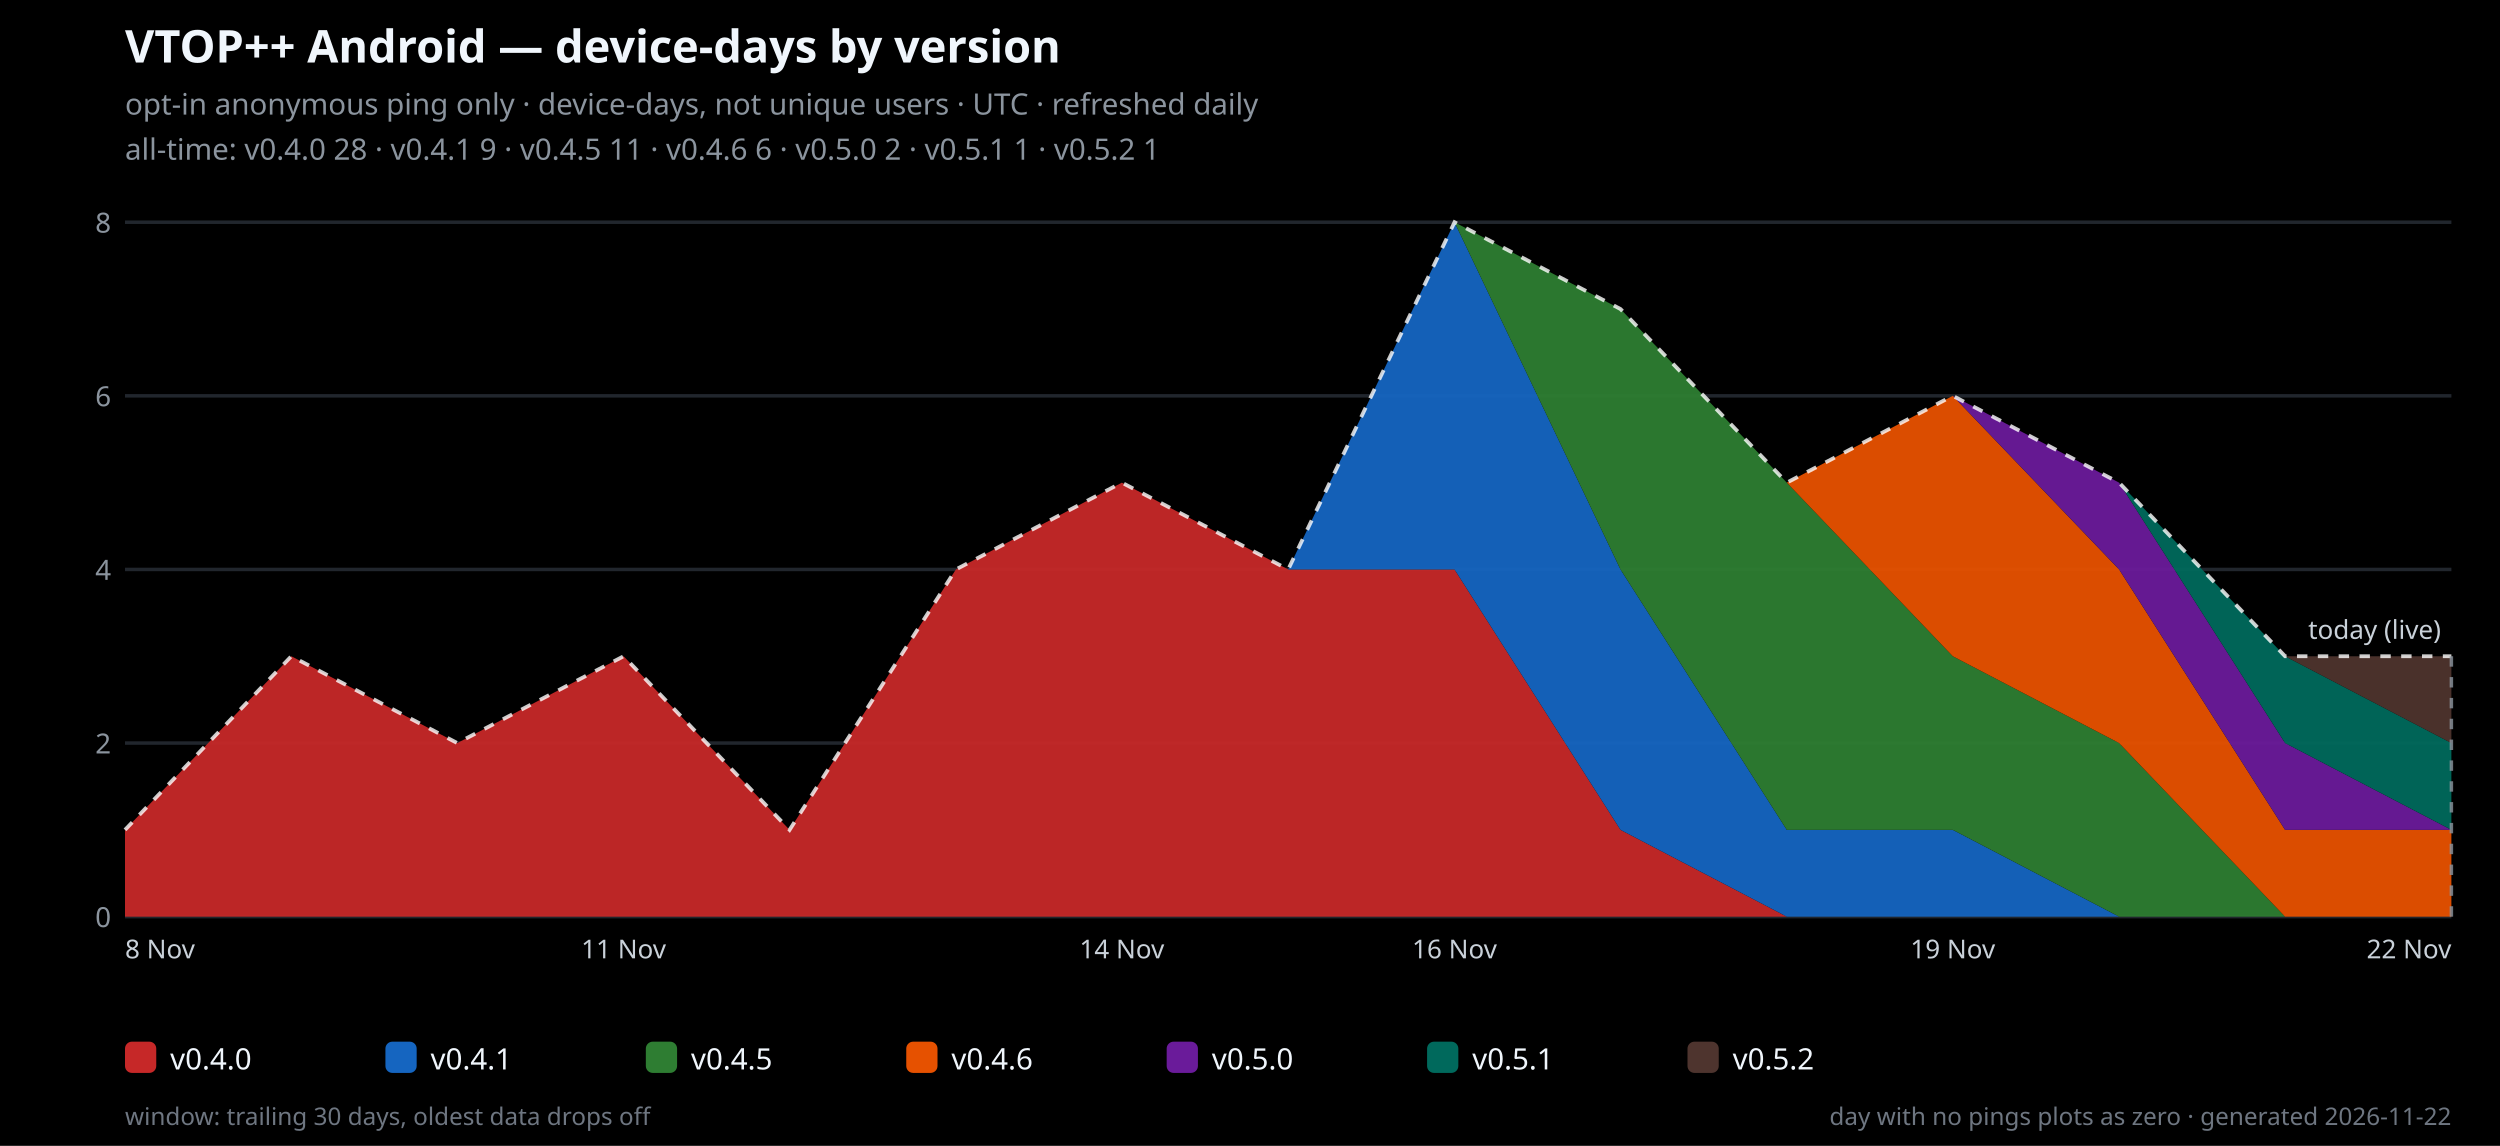
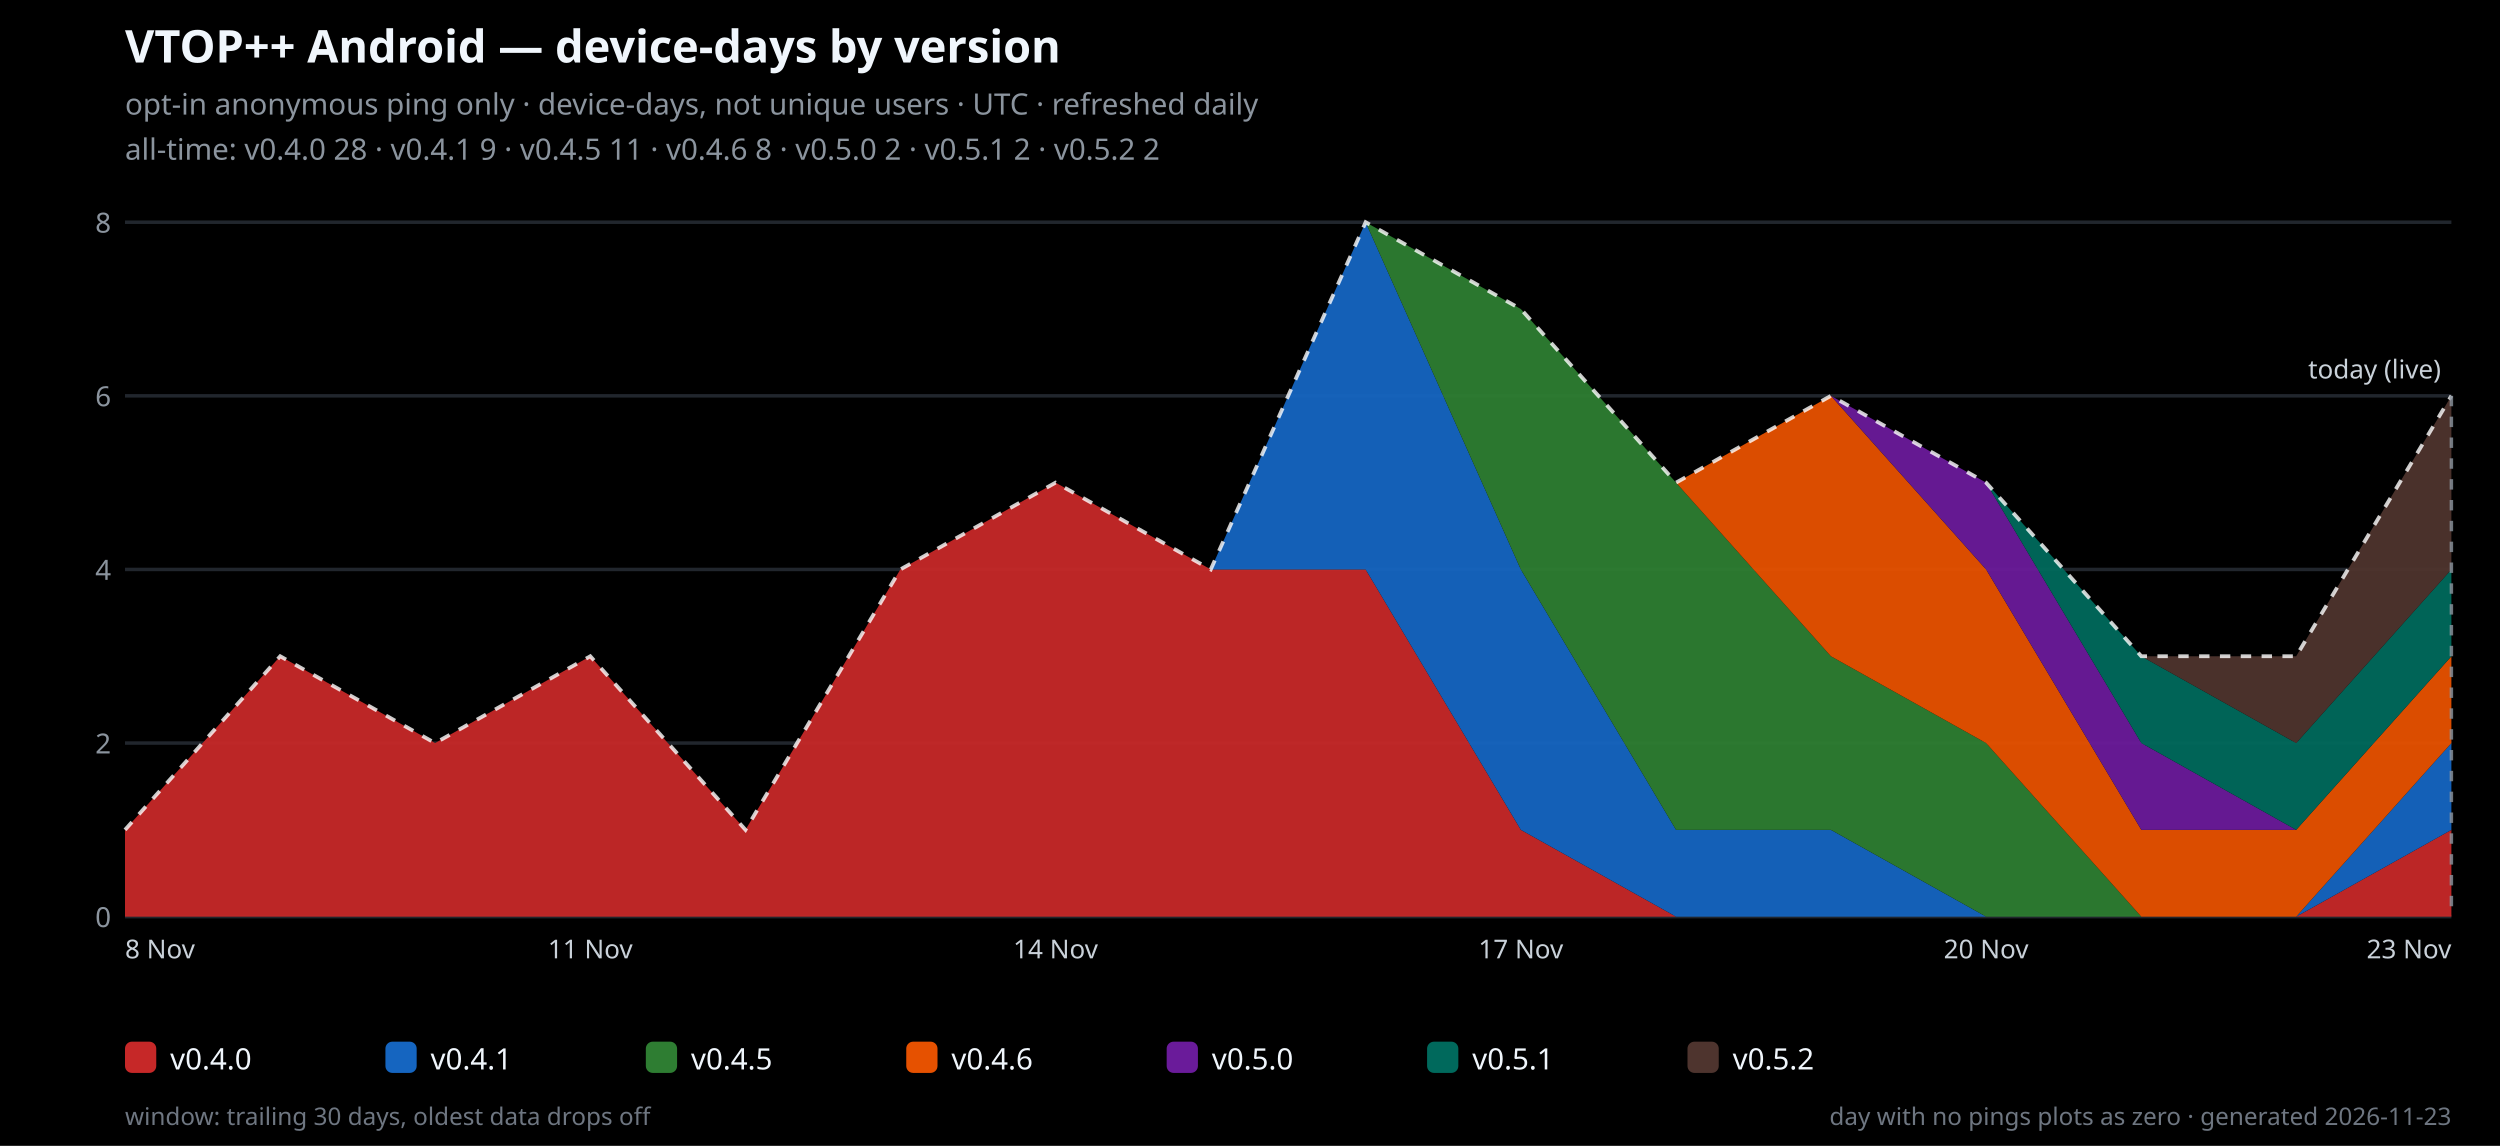
<svg xmlns="http://www.w3.org/2000/svg" width="720" height="330" viewBox="0 0 720 330" role="img">
  <rect width="720" height="330" fill="#000000" />
  <text x="36" y="18" font-family="system-ui,sans-serif" font-size="13" font-weight="700" fill="#f0f6fc">VTOP++ Android — device-days by version</text>
  <text x="36" y="33" font-family="system-ui,sans-serif" font-size="8.5" fill="#8b949e">opt-in anonymous ping only · device-days, not unique users · UTC · refreshed daily</text>
-   <text x="36" y="46" font-family="system-ui,sans-serif" font-size="8.5" fill="#8b949e">all-time: v0.4.0 28 · v0.4.1 9 · v0.4.5 11 · v0.4.6 6 · v0.5.0 2 · v0.5.1 1 · v0.5.2 1</text>
+   <text x="36" y="46" font-family="system-ui,sans-serif" font-size="8.5" fill="#8b949e">all-time: v0.4.0 28 · v0.4.1 9 · v0.4.5 11 · v0.4.6 8 · v0.5.0 2 · v0.5.1 2 · v0.5.2 2</text>
  <line x1="36" y1="264.0" x2="706" y2="264.0" stroke="#21262d" stroke-width="1" />
  <text x="32" y="267.0" text-anchor="end" font-family="system-ui,sans-serif" font-size="8" fill="#8b949e">0</text>
  <line x1="36" y1="214.0" x2="706" y2="214.0" stroke="#21262d" stroke-width="1" />
  <text x="32" y="217.0" text-anchor="end" font-family="system-ui,sans-serif" font-size="8" fill="#8b949e">2</text>
  <line x1="36" y1="164.0" x2="706" y2="164.0" stroke="#21262d" stroke-width="1" />
  <text x="32" y="167.0" text-anchor="end" font-family="system-ui,sans-serif" font-size="8" fill="#8b949e">4</text>
  <line x1="36" y1="114.0" x2="706" y2="114.0" stroke="#21262d" stroke-width="1" />
  <text x="32" y="117.0" text-anchor="end" font-family="system-ui,sans-serif" font-size="8" fill="#8b949e">6</text>
  <line x1="36" y1="64.0" x2="706" y2="64.0" stroke="#21262d" stroke-width="1" />
  <text x="32" y="67.0" text-anchor="end" font-family="system-ui,sans-serif" font-size="8" fill="#8b949e">8</text>
-   <polygon points="36.0,239.0 83.9,189.0 131.7,214.0 179.6,189.0 227.4,239.0 275.3,164.0 323.1,139.0 371.0,164.0 418.9,164.0 466.7,239.0 514.6,264.0 562.4,264.0 610.3,264.0 658.1,264.0 706.0,264.0 706.0,264.0 658.1,264.0 610.3,264.0 562.4,264.0 514.6,264.0 466.7,264.0 418.9,264.0 371.0,264.0 323.1,264.0 275.3,264.0 227.4,264.0 179.6,264.0 131.7,264.0 83.9,264.0 36.0,264.0" fill="#c62828" fill-opacity="0.95" />
-   <polygon points="36.0,239.0 83.9,189.0 131.7,214.0 179.6,189.0 227.4,239.0 275.3,164.0 323.1,139.0 371.0,164.0 418.9,64.0 466.7,164.0 514.6,239.0 562.4,239.0 610.3,264.0 658.1,264.0 706.0,264.0 706.0,264.0 658.1,264.0 610.3,264.0 562.4,264.0 514.6,264.0 466.7,239.0 418.9,164.0 371.0,164.0 323.1,139.0 275.3,164.0 227.4,239.0 179.6,189.0 131.7,214.0 83.9,189.0 36.0,239.0" fill="#1565c0" fill-opacity="0.95" />
-   <polygon points="36.0,239.0 83.9,189.0 131.7,214.0 179.6,189.0 227.4,239.0 275.3,164.0 323.1,139.0 371.0,164.0 418.9,64.0 466.7,89.0 514.6,139.0 562.4,189.0 610.3,214.0 658.1,264.0 706.0,264.0 706.0,264.0 658.1,264.0 610.3,264.0 562.4,239.0 514.6,239.0 466.7,164.0 418.9,64.0 371.0,164.0 323.1,139.0 275.3,164.0 227.4,239.0 179.6,189.0 131.7,214.0 83.9,189.0 36.0,239.0" fill="#2e7d32" fill-opacity="0.95" />
-   <polygon points="36.0,239.0 83.9,189.0 131.7,214.0 179.6,189.0 227.4,239.0 275.3,164.0 323.1,139.0 371.0,164.0 418.9,64.0 466.7,89.0 514.6,139.0 562.4,114.0 610.3,164.0 658.1,239.0 706.0,239.0 706.0,264.0 658.1,264.0 610.3,214.0 562.4,189.0 514.6,139.0 466.7,89.0 418.9,64.0 371.0,164.0 323.1,139.0 275.3,164.0 227.4,239.0 179.6,189.0 131.7,214.0 83.9,189.0 36.0,239.0" fill="#e65100" fill-opacity="0.95" />
-   <polygon points="36.0,239.0 83.9,189.0 131.7,214.0 179.6,189.0 227.4,239.0 275.3,164.0 323.1,139.0 371.0,164.0 418.9,64.0 466.7,89.0 514.6,139.0 562.4,114.0 610.3,139.0 658.1,214.0 706.0,239.0 706.0,239.0 658.1,239.0 610.3,164.0 562.4,114.0 514.6,139.0 466.7,89.0 418.9,64.0 371.0,164.0 323.1,139.0 275.3,164.0 227.4,239.0 179.6,189.0 131.7,214.0 83.9,189.0 36.0,239.0" fill="#6a1b9a" fill-opacity="0.95" />
-   <polygon points="36.0,239.0 83.9,189.0 131.7,214.0 179.6,189.0 227.4,239.0 275.3,164.0 323.1,139.0 371.0,164.0 418.9,64.0 466.7,89.0 514.6,139.0 562.4,114.0 610.3,139.0 658.1,189.0 706.0,214.0 706.0,239.0 658.1,214.0 610.3,139.0 562.4,114.0 514.6,139.0 466.7,89.0 418.9,64.0 371.0,164.0 323.1,139.0 275.3,164.0 227.4,239.0 179.6,189.0 131.7,214.0 83.9,189.0 36.0,239.0" fill="#00695c" fill-opacity="0.95" />
-   <polygon points="36.0,239.0 83.9,189.0 131.7,214.0 179.6,189.0 227.4,239.0 275.3,164.0 323.1,139.0 371.0,164.0 418.9,64.0 466.7,89.0 514.6,139.0 562.4,114.0 610.3,139.0 658.1,189.0 706.0,189.0 706.0,214.0 658.1,189.0 610.3,139.0 562.4,114.0 514.6,139.0 466.7,89.0 418.9,64.0 371.0,164.0 323.1,139.0 275.3,164.0 227.4,239.0 179.6,189.0 131.7,214.0 83.9,189.0 36.0,239.0" fill="#4e342e" fill-opacity="0.95" />
-   <polyline points="36.0,239.0 83.9,189.0 131.7,214.0 179.6,189.0 227.4,239.0 275.3,164.0 323.1,139.0 371.0,164.0 418.9,64.0 466.7,89.0 514.6,139.0 562.4,114.0 610.3,139.0 658.1,189.0 706.0,189.0" fill="none" stroke="#ffffff" stroke-width="1.1" stroke-dasharray="3 3" opacity="0.8" />
-   <line x1="706.0" y1="189.0" x2="706.0" y2="264.0" stroke="#8b949e" stroke-width="1" stroke-dasharray="3 3" opacity="0.8" />
-   <text x="703.0" y="184.0" text-anchor="end" font-family="system-ui,sans-serif" font-size="7.5" fill="#c9d1d9">today (live)</text>
+   <polygon points="36.0,239.0 80.7,189.0 125.3,214.0 170.0,189.0 214.7,239.0 259.3,164.0 304.0,139.0 348.7,164.0 393.3,164.0 438.0,239.0 482.7,264.0 527.3,264.0 572.0,264.0 616.7,264.0 661.3,264.0 706.0,239.0 706.0,264.0 661.3,264.0 616.7,264.0 572.0,264.0 527.3,264.0 482.7,264.0 438.0,264.0 393.3,264.0 348.7,264.0 304.0,264.0 259.3,264.0 214.7,264.0 170.0,264.0 125.3,264.0 80.7,264.0 36.0,264.0" fill="#c62828" fill-opacity="0.95" />
+   <polygon points="36.0,239.0 80.7,189.0 125.3,214.0 170.0,189.0 214.7,239.0 259.3,164.0 304.0,139.0 348.7,164.0 393.3,64.0 438.0,164.0 482.7,239.0 527.3,239.0 572.0,264.0 616.7,264.0 661.3,264.0 706.0,214.0 706.0,239.0 661.3,264.0 616.7,264.0 572.0,264.0 527.3,264.0 482.7,264.0 438.0,239.0 393.3,164.0 348.7,164.0 304.0,139.0 259.3,164.0 214.7,239.0 170.0,189.0 125.3,214.0 80.7,189.0 36.0,239.0" fill="#1565c0" fill-opacity="0.95" />
+   <polygon points="36.0,239.0 80.7,189.0 125.3,214.0 170.0,189.0 214.7,239.0 259.3,164.0 304.0,139.0 348.7,164.0 393.3,64.0 438.0,89.0 482.7,139.0 527.3,189.0 572.0,214.0 616.7,264.0 661.3,264.0 706.0,214.0 706.0,214.0 661.3,264.0 616.7,264.0 572.0,264.0 527.3,239.0 482.7,239.0 438.0,164.0 393.3,64.0 348.7,164.0 304.0,139.0 259.3,164.0 214.7,239.0 170.0,189.0 125.3,214.0 80.7,189.0 36.0,239.0" fill="#2e7d32" fill-opacity="0.95" />
+   <polygon points="36.0,239.0 80.7,189.0 125.3,214.0 170.0,189.0 214.7,239.0 259.3,164.0 304.0,139.0 348.7,164.0 393.3,64.0 438.0,89.0 482.7,139.0 527.3,114.0 572.0,164.0 616.7,239.0 661.3,239.0 706.0,189.0 706.0,214.0 661.3,264.0 616.7,264.0 572.0,214.0 527.3,189.0 482.7,139.0 438.0,89.0 393.3,64.0 348.7,164.0 304.0,139.0 259.3,164.0 214.7,239.0 170.0,189.0 125.3,214.0 80.7,189.0 36.0,239.0" fill="#e65100" fill-opacity="0.95" />
+   <polygon points="36.0,239.0 80.7,189.0 125.3,214.0 170.0,189.0 214.7,239.0 259.3,164.0 304.0,139.0 348.7,164.0 393.3,64.0 438.0,89.0 482.7,139.0 527.3,114.0 572.0,139.0 616.7,214.0 661.3,239.0 706.0,189.0 706.0,189.0 661.3,239.0 616.7,239.0 572.0,164.0 527.3,114.0 482.7,139.0 438.0,89.0 393.3,64.0 348.7,164.0 304.0,139.0 259.3,164.0 214.7,239.0 170.0,189.0 125.3,214.0 80.7,189.0 36.0,239.0" fill="#6a1b9a" fill-opacity="0.95" />
+   <polygon points="36.0,239.0 80.7,189.0 125.3,214.0 170.0,189.0 214.7,239.0 259.3,164.0 304.0,139.0 348.7,164.0 393.3,64.0 438.0,89.0 482.7,139.0 527.3,114.0 572.0,139.0 616.7,189.0 661.3,214.0 706.0,164.0 706.0,189.0 661.3,239.0 616.7,214.0 572.0,139.0 527.3,114.0 482.7,139.0 438.0,89.0 393.3,64.0 348.7,164.0 304.0,139.0 259.3,164.0 214.7,239.0 170.0,189.0 125.3,214.0 80.7,189.0 36.0,239.0" fill="#00695c" fill-opacity="0.95" />
+   <polygon points="36.0,239.0 80.7,189.0 125.3,214.0 170.0,189.0 214.7,239.0 259.3,164.0 304.0,139.0 348.7,164.0 393.3,64.0 438.0,89.0 482.7,139.0 527.3,114.0 572.0,139.0 616.7,189.0 661.3,189.0 706.0,114.0 706.0,164.0 661.3,214.0 616.7,189.0 572.0,139.0 527.3,114.0 482.7,139.0 438.0,89.0 393.3,64.0 348.7,164.0 304.0,139.0 259.3,164.0 214.7,239.0 170.0,189.0 125.3,214.0 80.7,189.0 36.0,239.0" fill="#4e342e" fill-opacity="0.95" />
+   <polyline points="36.0,239.0 80.7,189.0 125.3,214.0 170.0,189.0 214.7,239.0 259.3,164.0 304.0,139.0 348.7,164.0 393.3,64.0 438.0,89.0 482.7,139.0 527.3,114.0 572.0,139.0 616.7,189.0 661.3,189.0 706.0,114.0" fill="none" stroke="#ffffff" stroke-width="1.1" stroke-dasharray="3 3" opacity="0.8" />
+   <line x1="706.0" y1="114.0" x2="706.0" y2="264.0" stroke="#8b949e" stroke-width="1" stroke-dasharray="3 3" opacity="0.8" />
+   <text x="703.0" y="109.0" text-anchor="end" font-family="system-ui,sans-serif" font-size="7.5" fill="#c9d1d9">today (live)</text>
  <text x="36.0" y="276" text-anchor="start" font-family="system-ui,sans-serif" font-size="7.5" fill="#c9d1d9">8 Nov</text>
-   <text x="179.6" y="276" text-anchor="middle" font-family="system-ui,sans-serif" font-size="7.5" fill="#c9d1d9">11 Nov</text>
-   <text x="323.1" y="276" text-anchor="middle" font-family="system-ui,sans-serif" font-size="7.5" fill="#c9d1d9">14 Nov</text>
-   <text x="418.9" y="276" text-anchor="middle" font-family="system-ui,sans-serif" font-size="7.5" fill="#c9d1d9">16 Nov</text>
-   <text x="562.4" y="276" text-anchor="middle" font-family="system-ui,sans-serif" font-size="7.5" fill="#c9d1d9">19 Nov</text>
-   <text x="706.0" y="276" text-anchor="end" font-family="system-ui,sans-serif" font-size="7.5" fill="#c9d1d9">22 Nov</text>
+   <text x="170.0" y="276" text-anchor="middle" font-family="system-ui,sans-serif" font-size="7.5" fill="#c9d1d9">11 Nov</text>
+   <text x="304.0" y="276" text-anchor="middle" font-family="system-ui,sans-serif" font-size="7.5" fill="#c9d1d9">14 Nov</text>
+   <text x="438.0" y="276" text-anchor="middle" font-family="system-ui,sans-serif" font-size="7.5" fill="#c9d1d9">17 Nov</text>
+   <text x="572.0" y="276" text-anchor="middle" font-family="system-ui,sans-serif" font-size="7.5" fill="#c9d1d9">20 Nov</text>
+   <text x="706.0" y="276" text-anchor="end" font-family="system-ui,sans-serif" font-size="7.5" fill="#c9d1d9">23 Nov</text>
  <rect x="36" y="300" width="9" height="9" fill="#c62828" rx="2" />
  <text x="49" y="308" font-family="system-ui,sans-serif" font-size="8.5" fill="#f0f6fc">v0.4.0</text>
  <rect x="111" y="300" width="9" height="9" fill="#1565c0" rx="2" />
  <text x="124" y="308" font-family="system-ui,sans-serif" font-size="8.5" fill="#f0f6fc">v0.4.1</text>
  <rect x="186" y="300" width="9" height="9" fill="#2e7d32" rx="2" />
  <text x="199" y="308" font-family="system-ui,sans-serif" font-size="8.5" fill="#f0f6fc">v0.4.5</text>
  <rect x="261" y="300" width="9" height="9" fill="#e65100" rx="2" />
  <text x="274" y="308" font-family="system-ui,sans-serif" font-size="8.5" fill="#f0f6fc">v0.4.6</text>
  <rect x="336" y="300" width="9" height="9" fill="#6a1b9a" rx="2" />
  <text x="349" y="308" font-family="system-ui,sans-serif" font-size="8.5" fill="#f0f6fc">v0.5.0</text>
  <rect x="411" y="300" width="9" height="9" fill="#00695c" rx="2" />
  <text x="424" y="308" font-family="system-ui,sans-serif" font-size="8.5" fill="#f0f6fc">v0.5.1</text>
  <rect x="486" y="300" width="9" height="9" fill="#4e342e" rx="2" />
  <text x="499" y="308" font-family="system-ui,sans-serif" font-size="8.5" fill="#f0f6fc">v0.5.2</text>
-   <text x="706" y="324" text-anchor="end" font-family="system-ui,sans-serif" font-size="7" fill="#6e7681">day with no pings plots as zero · generated 2026-11-22</text>
+   <text x="706" y="324" text-anchor="end" font-family="system-ui,sans-serif" font-size="7" fill="#6e7681">day with no pings plots as zero · generated 2026-11-23</text>
  <text x="36" y="324" font-family="system-ui,sans-serif" font-size="7" fill="#6e7681">window: trailing 30 days, oldest data drops off</text>
</svg>
